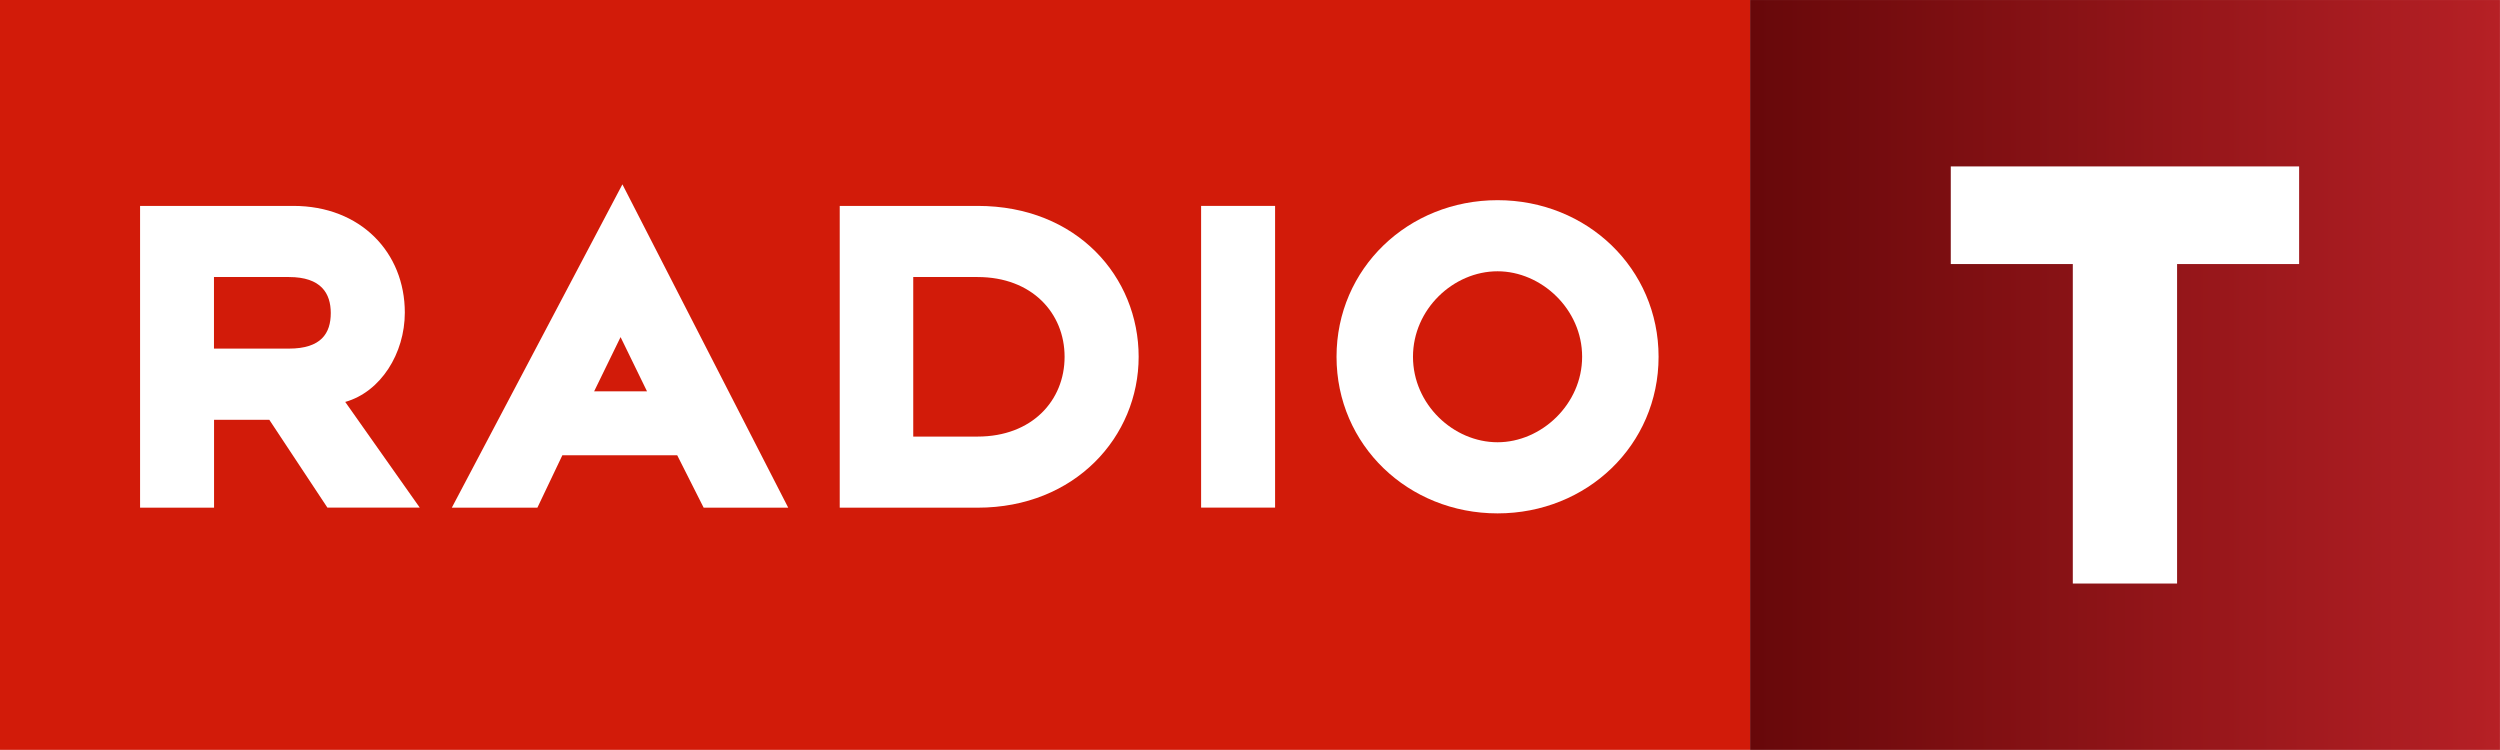
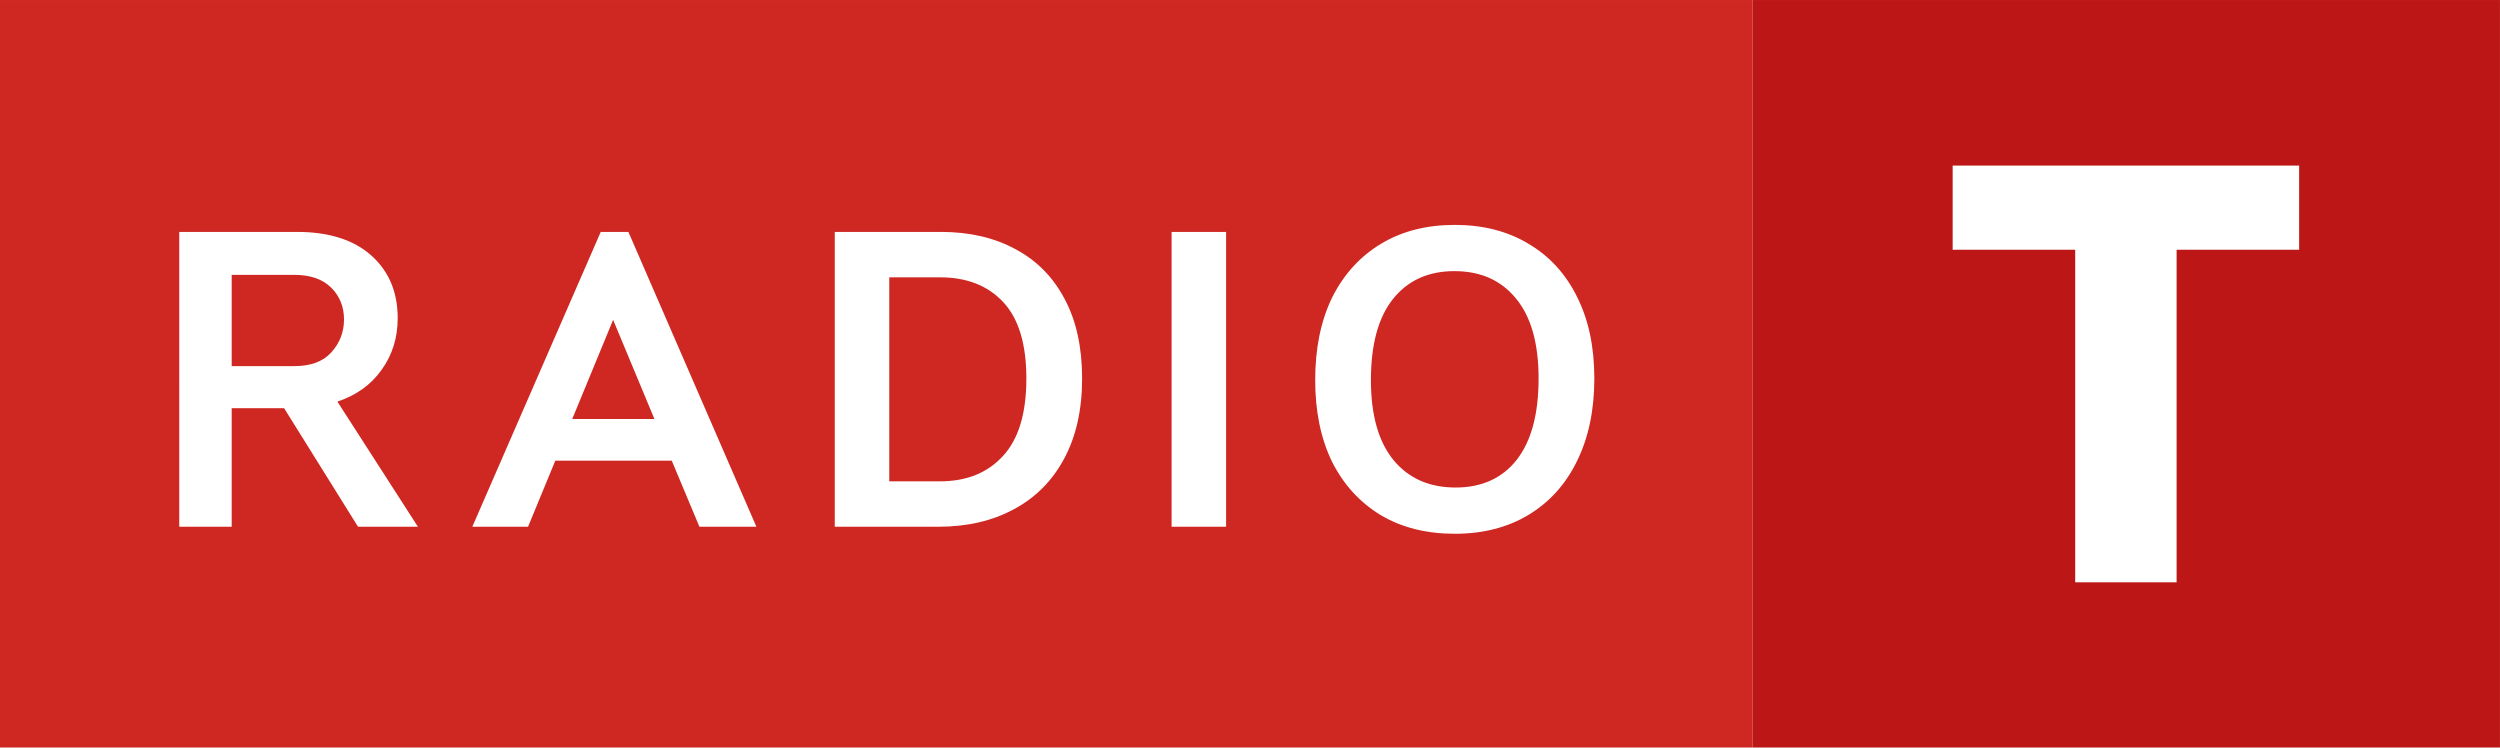
- <svg xmlns="http://www.w3.org/2000/svg" width="158.77mm" height="47.625mm" version="1.1" viewBox="0 0 158.77 47.625">
-   <defs>
-     <linearGradient id="a" x1="147.67" x2="210.94" y1="31.637" y2="31.637" gradientTransform="translate(-128.53,117.2)" gradientUnits="userSpaceOnUse">
-       <stop stop-color="#67080a" offset="0" />
-       <stop stop-color="#b62025" offset="1" />
-     </linearGradient>
-   </defs>
-   <g transform="matrix(.75265 0 0 .75265 96.737 -88.209)">
-     <rect x="19.142" y="117.2" width="63.273" height="63.273" fill="url(#a)" />
-     <g transform="translate(.36196 -.0031669)">
-       <path d="m-128.89 117.2h147.67v63.273h-147.67z" clip-rule="evenodd" fill="#d21b09" fill-rule="evenodd" stroke-width=".078" />
-       <g fill="#fff">
-         <path class="st2" d="m-101.26 160.04-4.905-7.415h-4.664v7.415h-6.242v-25.465h12.934c5.674 0 9.405 3.933 9.405 9.001 0 3.443-2.029 6.693-5.029 7.54l6.288 8.916h-7.789zm-3.249-19.464h-6.327v6.04h6.327c2.721 0 3.529-1.298 3.529-3 0-1.656-0.808-3.039-3.529-3.039z" />
-         <path class="st2" d="m-69.516 160.04-2.231-4.423h-9.693l-2.107 4.423h-7.221l14.396-27.284 13.992 27.284zm-7.011-14.396-2.231 4.578h4.462z" />
-         <path class="st2" d="m-46.399 160.04h-11.636v-25.465h11.636c8.395 0 13.587 6.001 13.587 12.732s-5.356 12.732-13.587 12.732zm0-19.464h-5.433v13.463h5.433c4.586 0 7.338-3.039 7.338-6.731s-2.759-6.731-7.338-6.731z" />
-         <path class="st2" d="m-27.542 160.04v-25.465h6.242v25.457h-6.242z" />
-         <path class="st2" d="m-2.528 160.52c-7.54 0-13.587-5.76-13.587-13.214s6.04-13.214 13.587-13.214c7.548 0 13.587 5.76 13.587 13.214s-6.04 13.214-13.587 13.214zm0-20.428c-3.731 0-7.136 3.203-7.136 7.213s3.405 7.213 7.136 7.213c3.692 0 7.136-3.203 7.136-7.213 8e-3 -4.011-3.443-7.213-7.136-7.213z" />
-       </g>
-     </g>
+ <svg xmlns="http://www.w3.org/2000/svg" width="800" height="239.2" version="1.1" viewBox="0 0 211.67 63.287" xml:space="preserve">
+   <path d="m0 0h148.38v63.287h-148.38z" fill="#cf2722" fill-rule="evenodd" stroke-width=".71" />
+   <g transform="matrix(.79109 0 0 .79109 148.38 0)" stroke-width="1.25">
+     <path d="m0 0h80v80h-80z" fill="#bc1716" />
+     <path d="m21.424 17.721v9.006h13.115v35.593h10.852v-35.593h13.115v-9.006z" fill="#fff" stroke-width="1.25" />
  </g>
-   <path class="logo" d="m123.89 10.569v6.2h7.75v20.29h6.622v-20.29h7.75v-6.2z" fill="#fff" stroke-width=".833" />
+   <path d="m15.176 19.634h9.965q4.056 0 6.293 1.993 2.238 1.993 2.238 5.314 0 2.482-1.364 4.37-1.329 1.888-3.741 2.692l6.818 10.594h-5.07l-6.258-10.034h-4.44v10.034h-4.44zm9.755 11.363q2.063 0 3.112-1.154 1.084-1.189 1.084-2.797 0-1.608-1.084-2.692t-3.147-1.084h-5.279v7.727zm25.932-11.363h2.342l10.839 24.964h-4.825l-2.342-5.594h-9.86l-2.308 5.594h-4.72zm4.545 15.838-3.496-8.391-3.461 8.391zm15.269-15.838h8.986q3.636 0 6.328 1.468 2.692 1.433 4.161 4.231 1.468 2.762 1.468 6.713 0 3.986-1.538 6.818-1.503 2.797-4.266 4.266-2.727 1.468-6.398 1.468h-8.741zm8.916 21.118q3.357 0 5.314-2.133 1.993-2.133 1.993-6.573 0-4.37-1.958-6.468-1.958-2.098-5.349-2.098h-4.301v17.272zm19.604-21.118h4.615v24.964h-4.615zm34.324 19.405q-1.433 2.937-4.091 4.545-2.657 1.608-6.258 1.608-3.601 0-6.258-1.573-2.657-1.608-4.126-4.51-1.433-2.937-1.433-6.923 0-4.056 1.433-6.993 1.468-2.937 4.126-4.545 2.657-1.608 6.258-1.608 3.601 0 6.258 1.608 2.657 1.573 4.091 4.475 1.468 2.902 1.468 6.923t-1.468 6.993zm-5.105-0.105q1.853-2.377 1.853-6.888 0-4.475-1.923-6.783-1.888-2.308-5.21-2.308t-5.21 2.377q-1.853 2.342-1.853 6.853 0 4.44 1.923 6.783 1.923 2.308 5.245 2.308t5.175-2.342z" fill="#fff" fill-rule="evenodd" stroke-width=".199" aria-label="RADIO" />
</svg>
